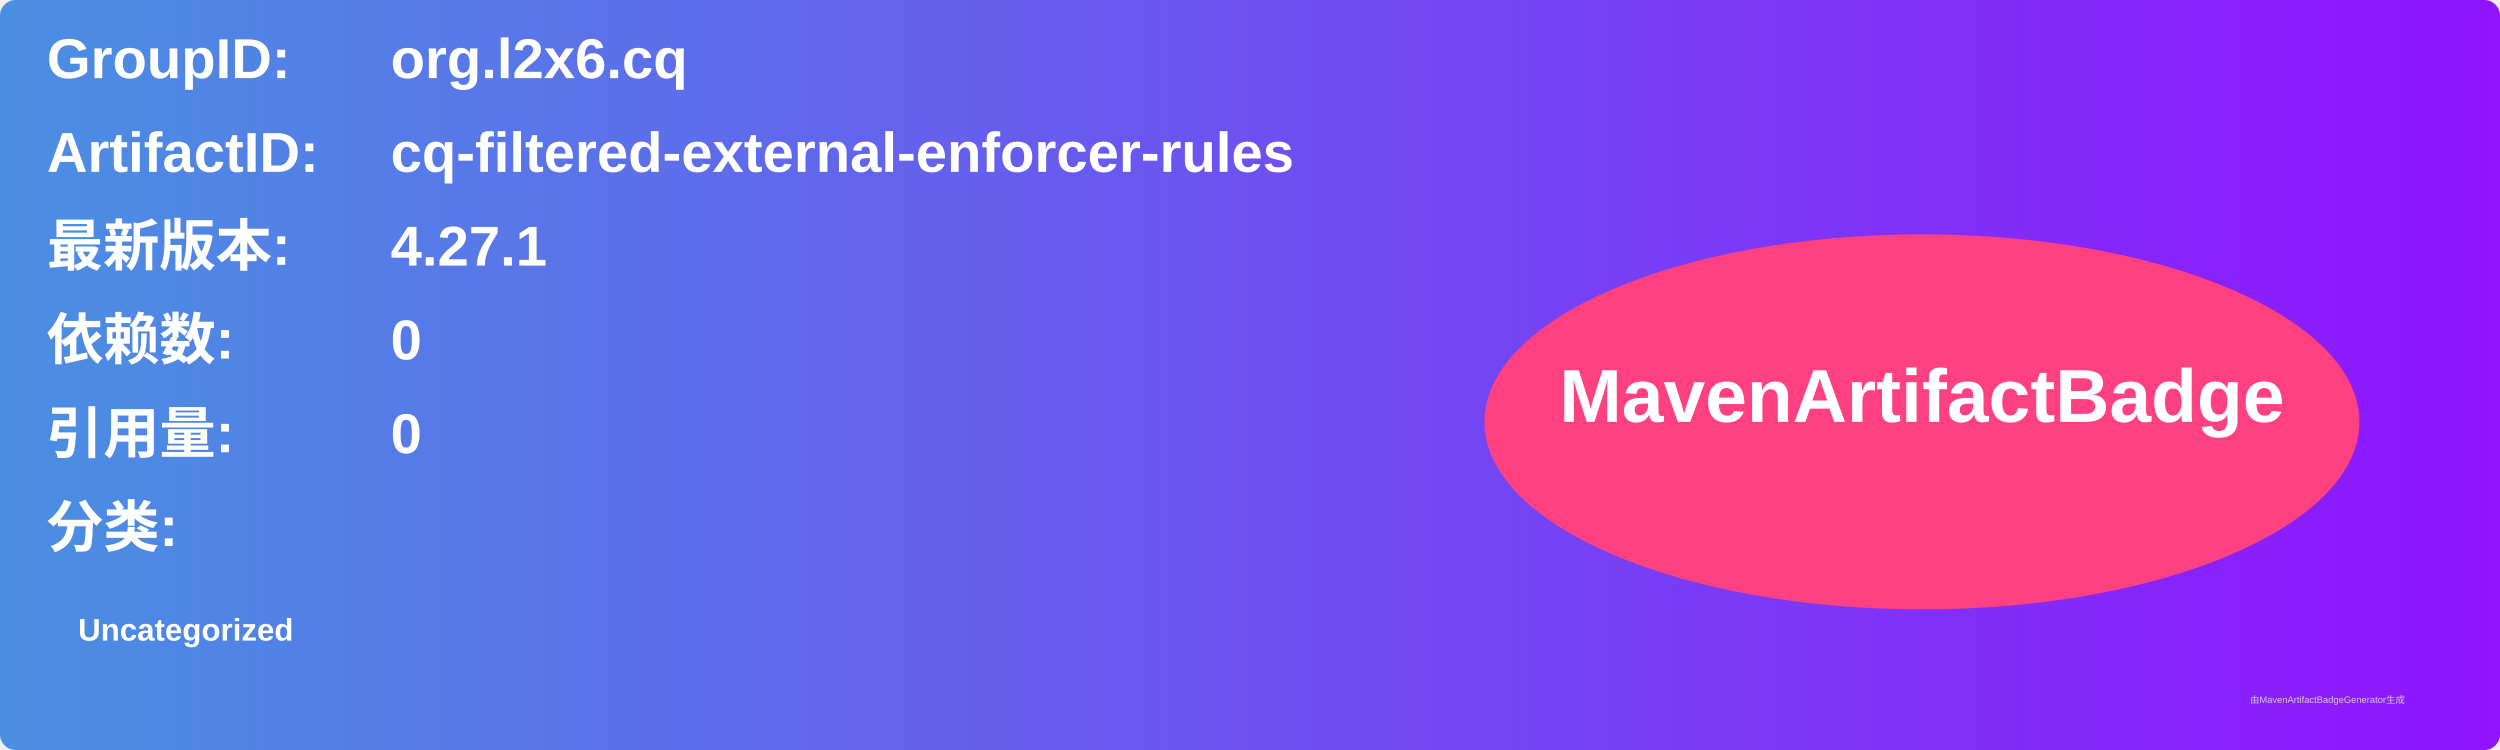
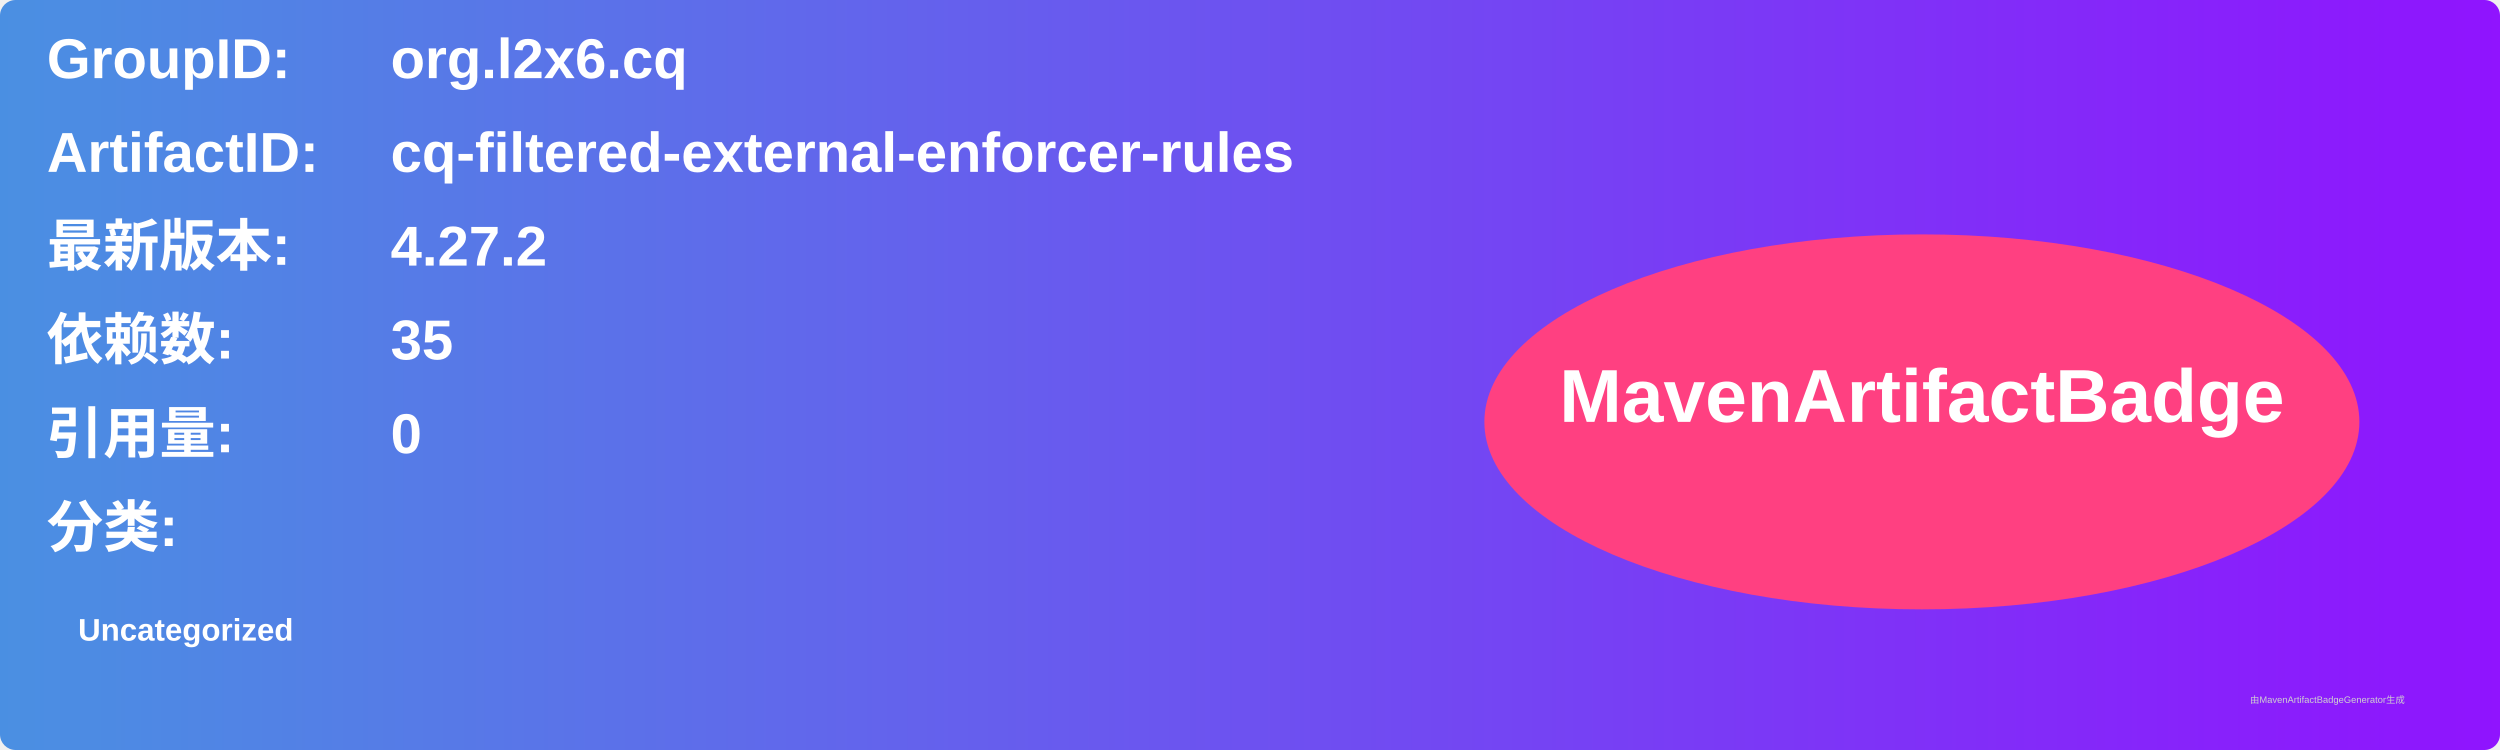
<svg xmlns="http://www.w3.org/2000/svg" width="800" height="240" viewBox="0 0 800 240">
  <linearGradient id="grad" x1="0%" y1="0%" x2="100%" y2="0%">
    <stop offset="0%" stop-color="#4a90e2" />
    <stop offset="100%" stop-color="#9013fe" />
  </linearGradient>
  <rect width="100%" height="100%" rx="5" ry="5" fill="url(#grad)" />
  <g transform="translate(15, 15)">
    <text x="0" y="10" font-family="Arial" font-size="18" fill="white" font-weight="bold" width="260">GroupID:</text>
    <text x="110" y="10" font-family="Arial" font-size="18" fill="white" font-weight="bold" width="460">org.l2x6.cq</text>
    <text x="0" y="40" font-family="Arial" font-size="18" fill="white" font-weight="bold" width="260">ArtifactID:</text>
    <text x="110" y="40" font-family="Arial" font-size="18" fill="white" font-weight="bold" width="460">cq-filtered-external-enforcer-rules</text>
    <text x="0" y="70" font-family="Arial" font-size="18" fill="white" font-weight="bold">最新版本:</text>
    <text x="110" y="70" font-family="Arial" font-size="18" fill="white" font-weight="bold">
-       <tspan font-weight="bold">4.27.1</tspan>
+       <tspan font-weight="bold">4.27.2</tspan>
    </text>
    <text x="0" y="100" font-family="Arial" font-size="18" fill="white" font-weight="bold">依赖数: </text>
    <text x="110" y="100" font-family="Arial" font-size="18" fill="white">
-       <tspan font-weight="bold">0</tspan>
+       <tspan font-weight="bold">35</tspan>
    </text>
    <text x="0" y="130" font-family="Arial" font-size="18" fill="white" font-weight="bold">引用量: </text>
    <text x="110" y="130" font-family="Arial" font-size="18" fill="white">
      <tspan font-weight="bold">0</tspan>
    </text>
    <text x="0" y="160" font-family="Arial" font-size="18" fill="white" font-weight="bold">分类:</text>
    <text x="10" y="190" font-family="Arial" font-size="10" fill="white">
      <tspan font-weight="bold">Uncategorized</tspan>
    </text>
    <ellipse cx="600" cy="120" rx="140" ry="60" fill="#ff4081" />
    <text x="600" y="120" text-anchor="middle" font-family="Arial" font-size="24" fill="white" font-weight="bold">MavenArtifactBadge</text>
  </g>
  <text x="720" y="225" font-family="Arial" font-size="3" fill="#d0d0d0">由MavenArtifactBadgeGenerator生成</text>
</svg>
